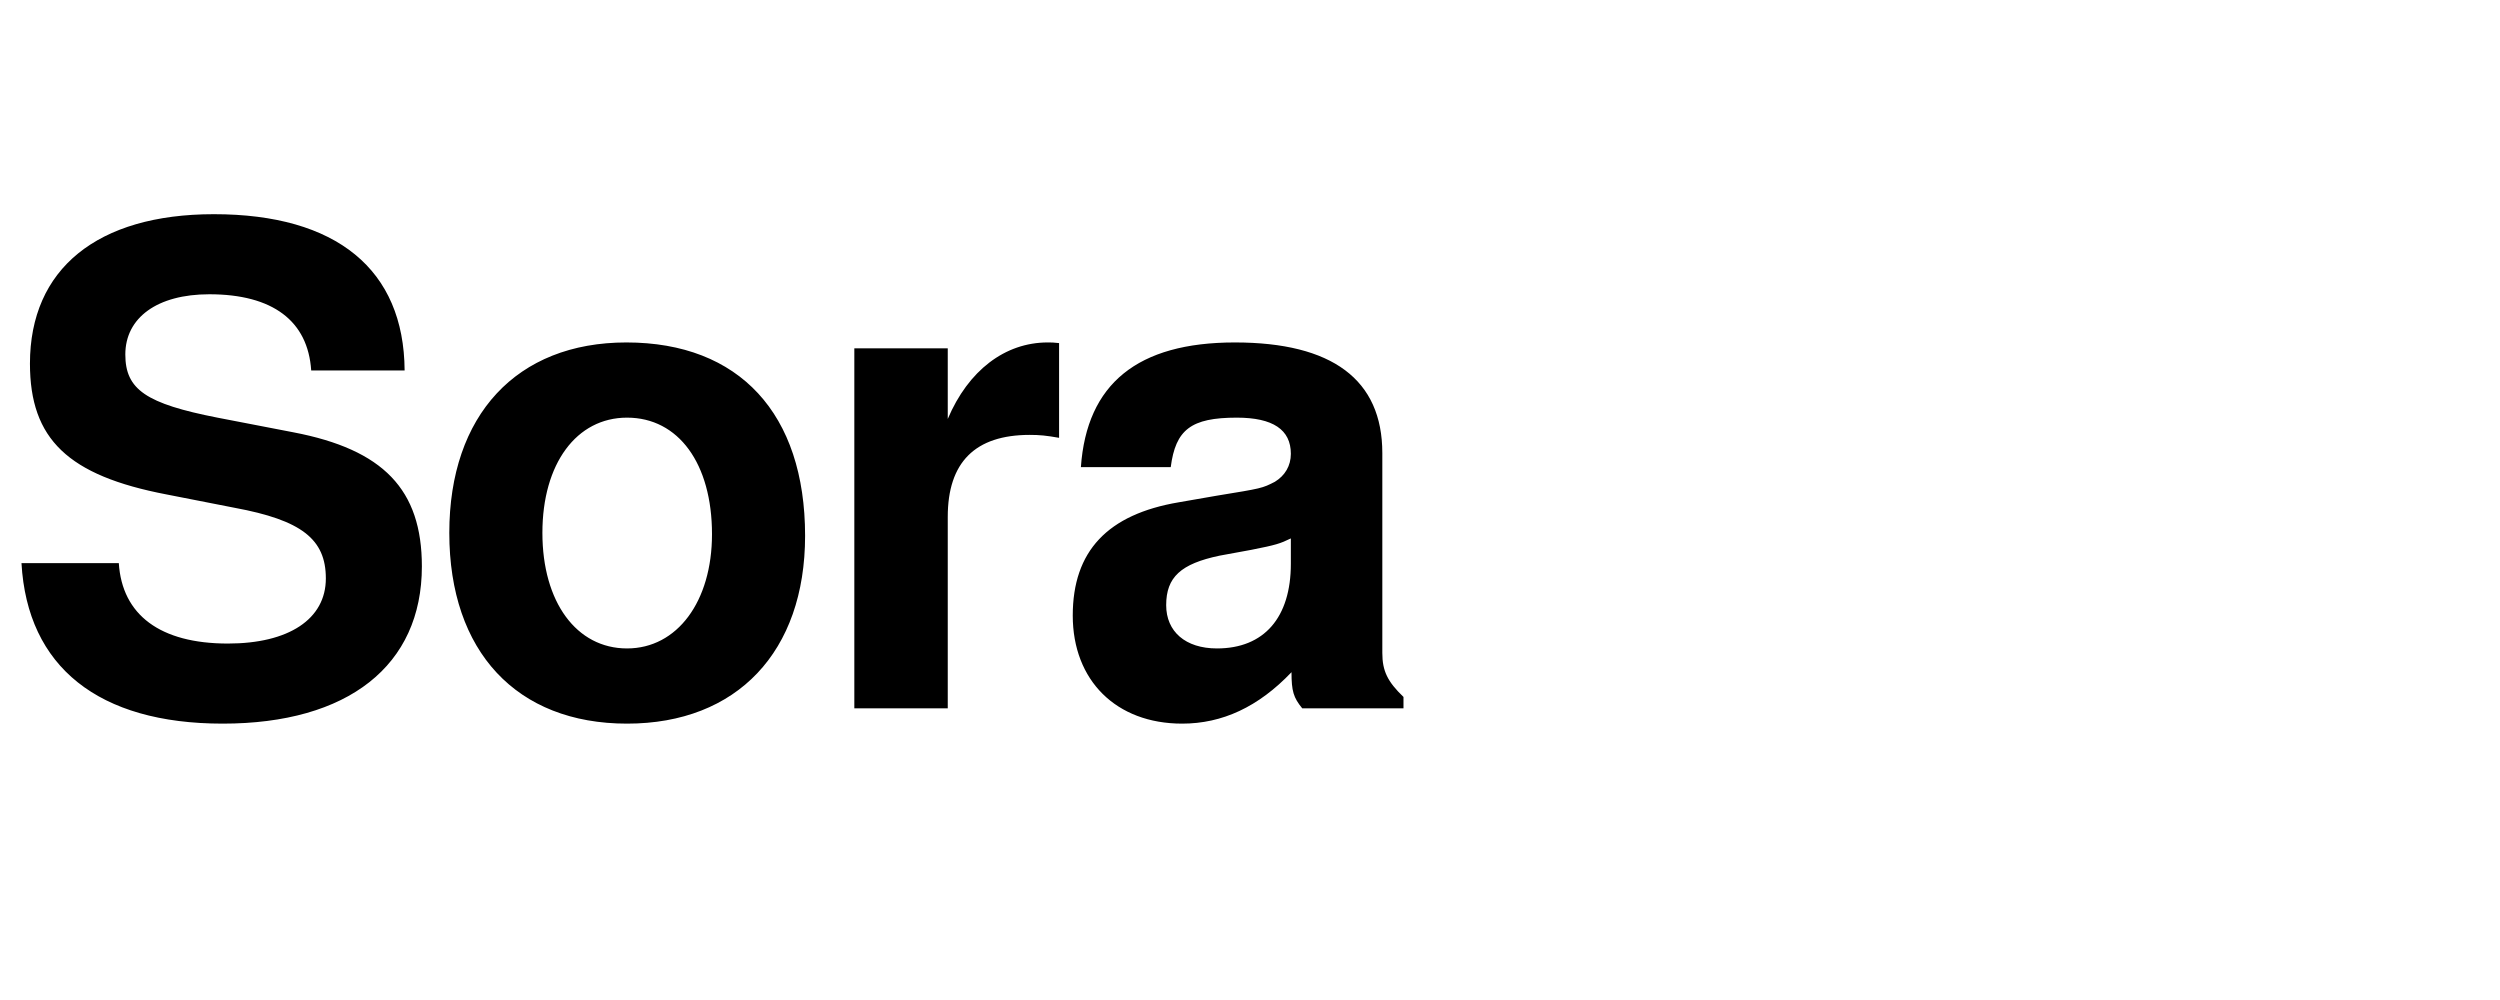
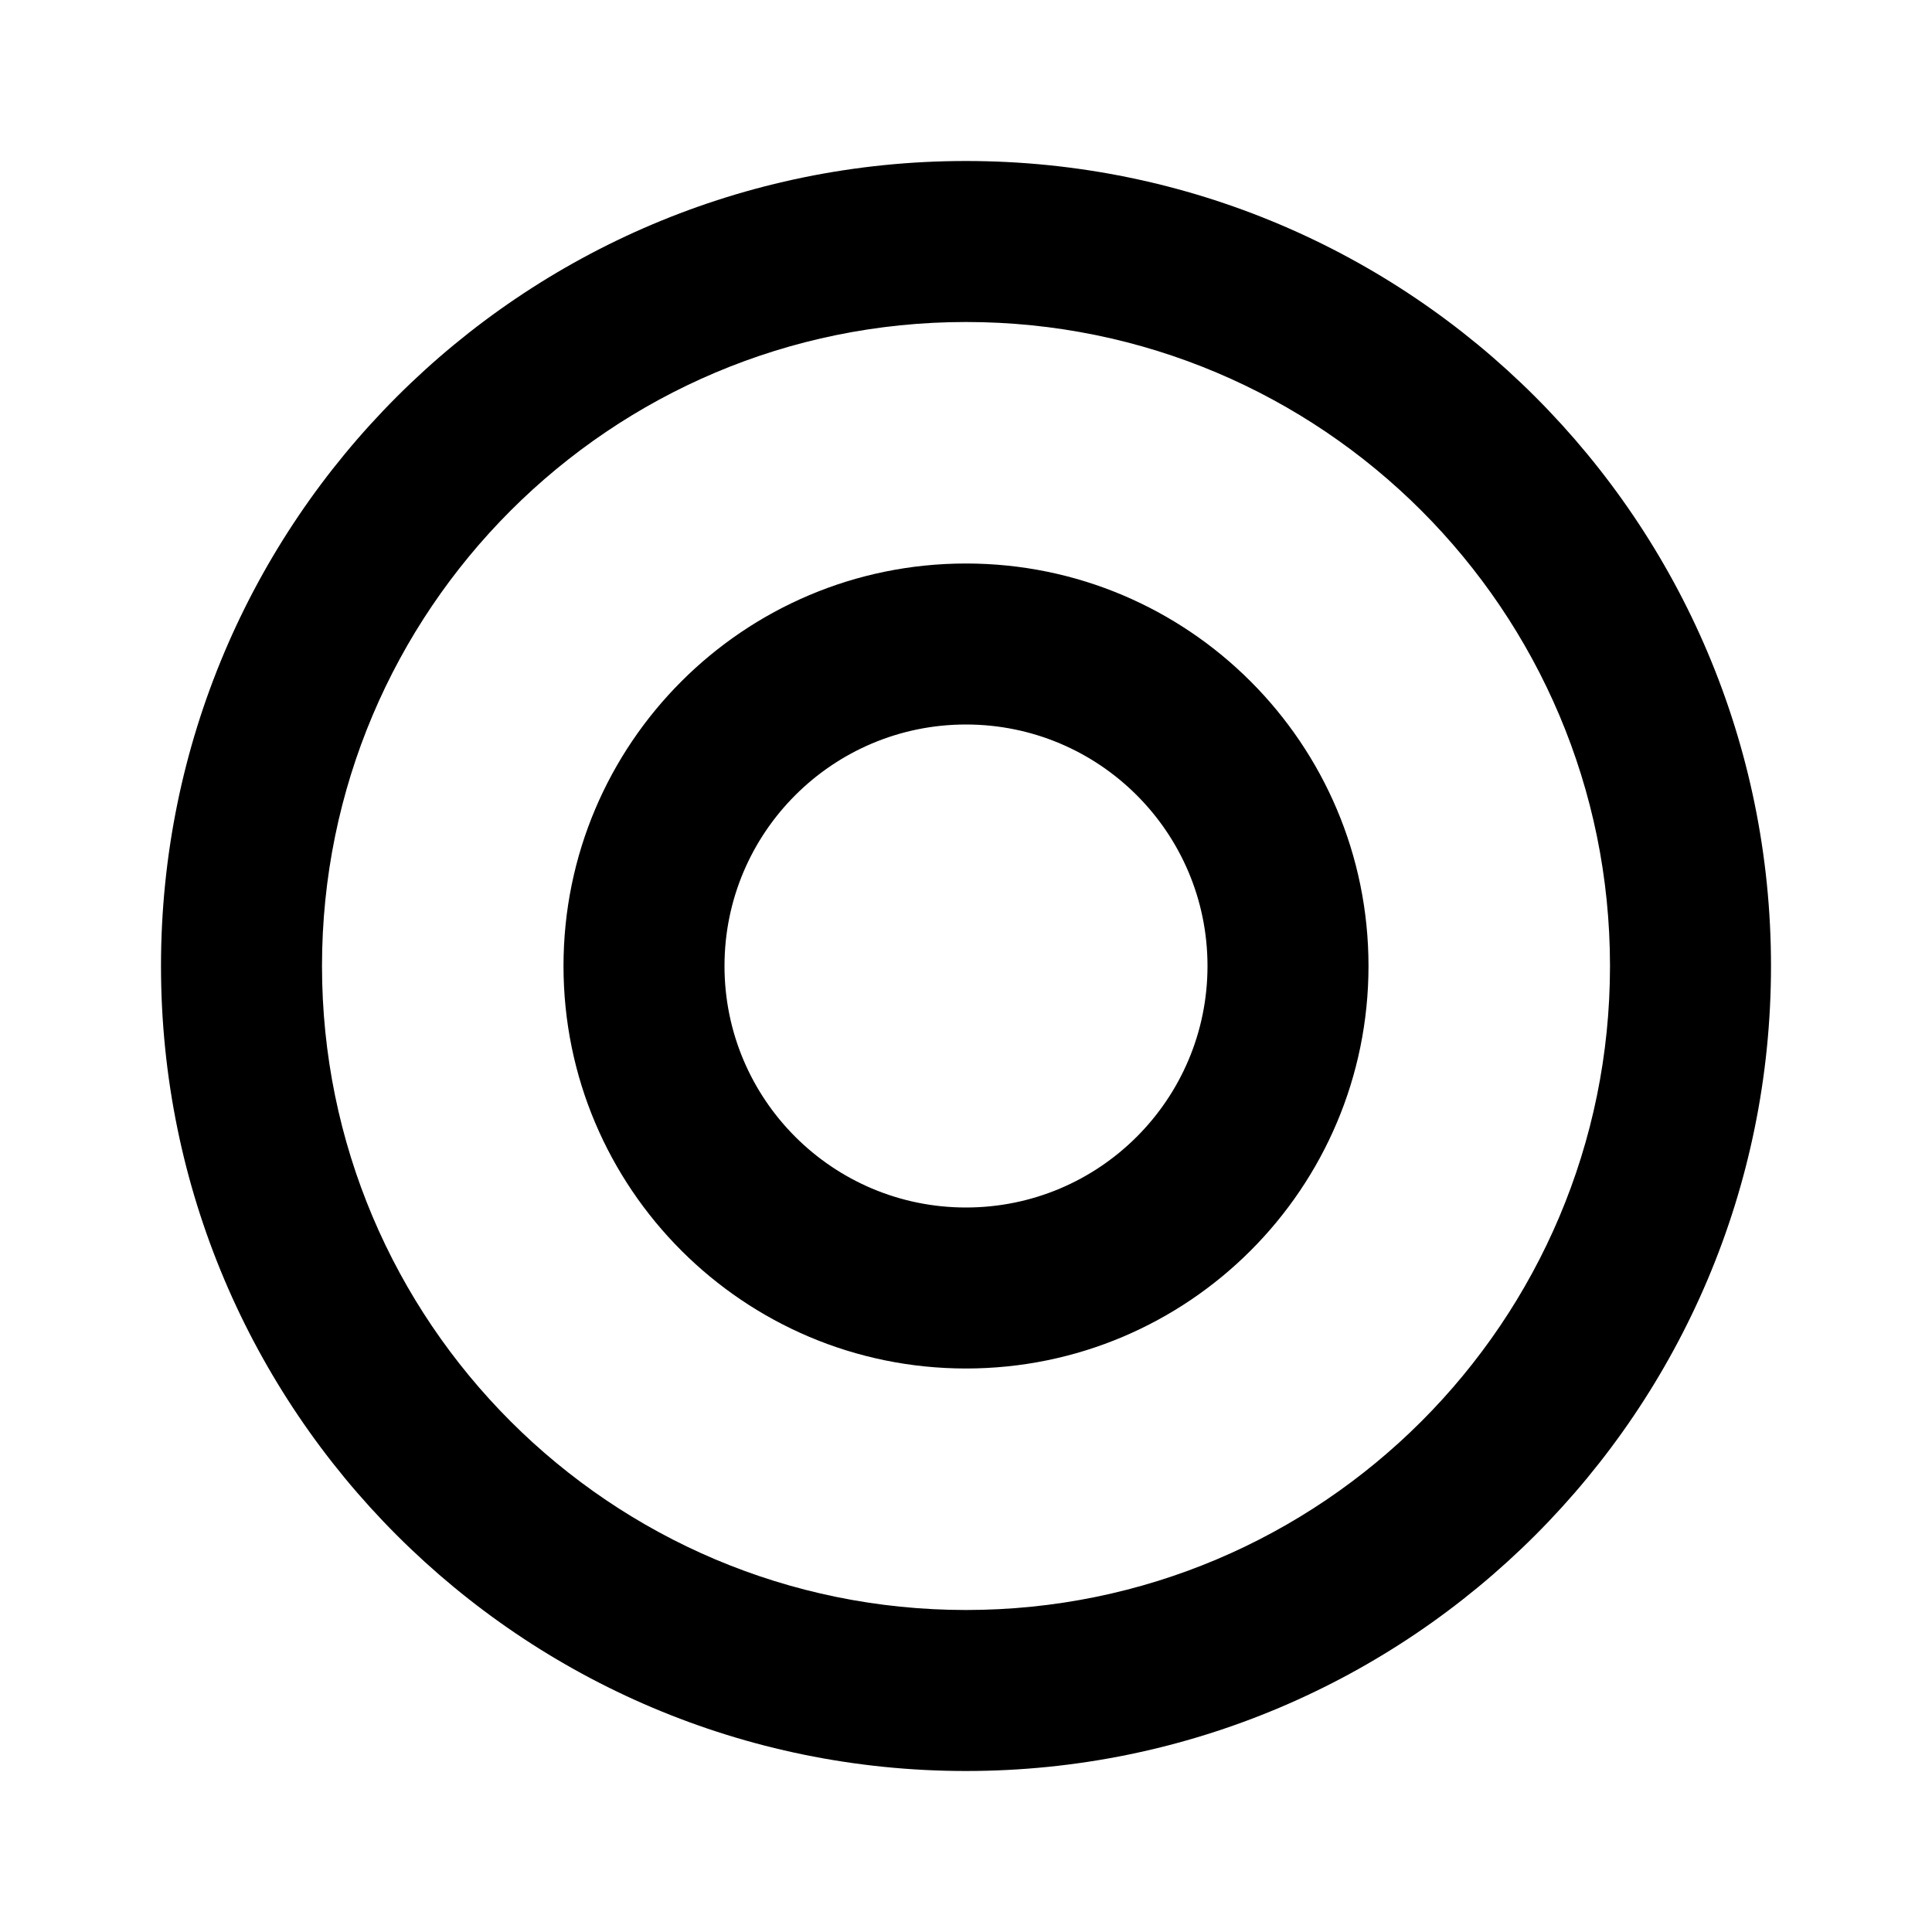
- <svg xmlns="http://www.w3.org/2000/svg" viewBox="0 0 120 48" fill="currentColor">
-   <text x="0" y="34" font-family="-apple-system, BlinkMacSystemFont, 'Segoe UI', Helvetica, Arial, sans-serif" font-size="32" font-weight="700" letter-spacing="-1">Sora</text>
+ <svg xmlns="http://www.w3.org/2000/svg" viewBox="0 0 24 24" fill="currentColor" role="img">
+   <path d="M12 2a10 10 0 1 0 10 10A10 10 0 0 0 12 2zm0 2a8 8 0 0 1 8 8 8 8 0 0 1-8 8 8 8 0 0 1-8-8 8 8 0 0 1 8-8zm0 3a5 5 0 1 0 5 5 5 5 0 0 0-5-5zm0 2a3 3 0 1 1-3 3 3 3 0 0 1 3-3z" />
</svg>
